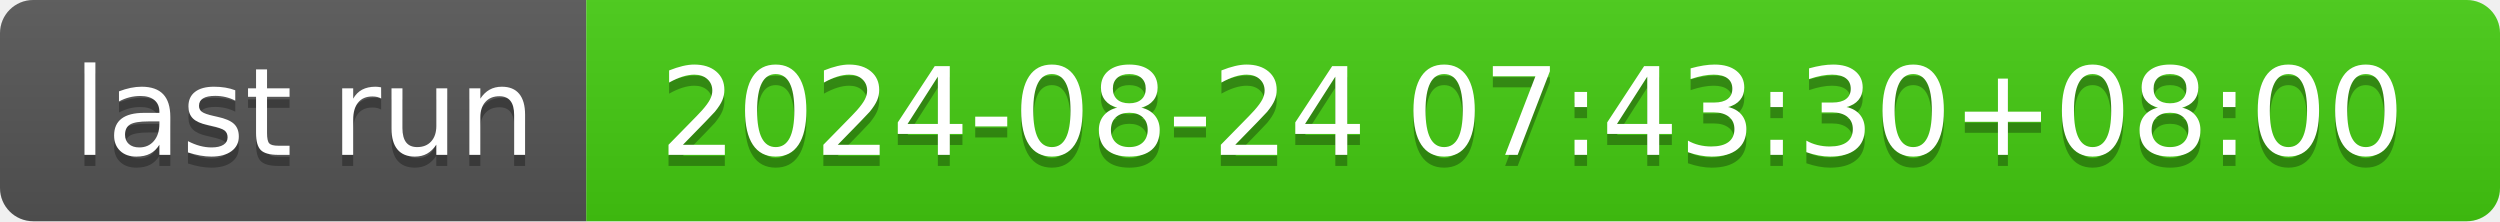
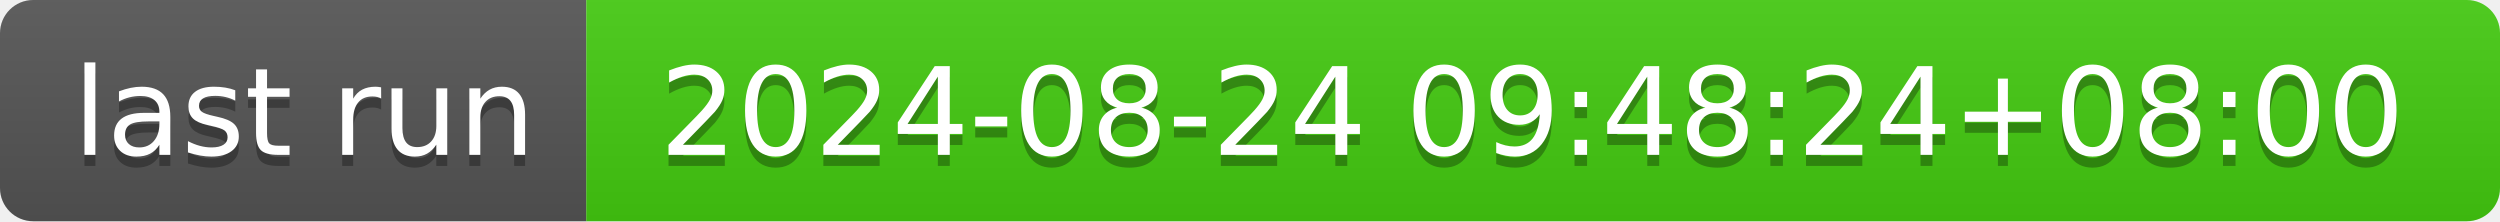
- <svg xmlns="http://www.w3.org/2000/svg" width="226" height="20" role="img" aria-label="last run: 2024-08-24 07:43:30+08:00">
+ <svg xmlns="http://www.w3.org/2000/svg" width="226" height="20" role="img" aria-label="last run: 2024-08-24 09:48:24+08:00">
  <linearGradient id="s" x2="0" y2="100%">
    <stop offset="0" stop-color="#bbb" stop-opacity=".1" />
    <stop offset="1" stop-opacity=".1" />
  </linearGradient>
  <clipPath id="r">
    <rect width="226" height="20" rx="3" fill="#fff" />
  </clipPath>
  <g clip-path="url(#r)">
    <rect width="53" height="20" fill="#555" />
    <rect x="53" width="173" height="20" fill="#4c1" />
    <rect width="226" height="20" fill="url(#s)" />
  </g>
  <g fill="#fff" text-anchor="middle" font-family="Verdana,Geneva,DejaVu Sans,sans-serif" text-rendering="geometricPrecision" font-size="110">
    <text aria-hidden="true" x="275" y="150" fill="#010101" fill-opacity=".3" transform="scale(.1)" textLength="430">last run</text>
    <text x="275" y="140" transform="scale(.1)" fill="#fff" textLength="430">last run</text>
-     <text aria-hidden="true" x="1385" y="150" fill="#010101" fill-opacity=".3" transform="scale(.1)" textLength="1630">2024-08-24 07:43:30+08:00</text>
-     <text x="1385" y="140" transform="scale(.1)" fill="#fff" textLength="1630">2024-08-24 07:43:30+08:00</text>
+     <text aria-hidden="true" x="1385" y="150" fill="#010101" fill-opacity=".3" transform="scale(.1)" textLength="1630">2024-08-24 09:48:24+08:00</text>
+     <text x="1385" y="140" transform="scale(.1)" fill="#fff" textLength="1630">2024-08-24 09:48:24+08:00</text>
  </g>
</svg>
